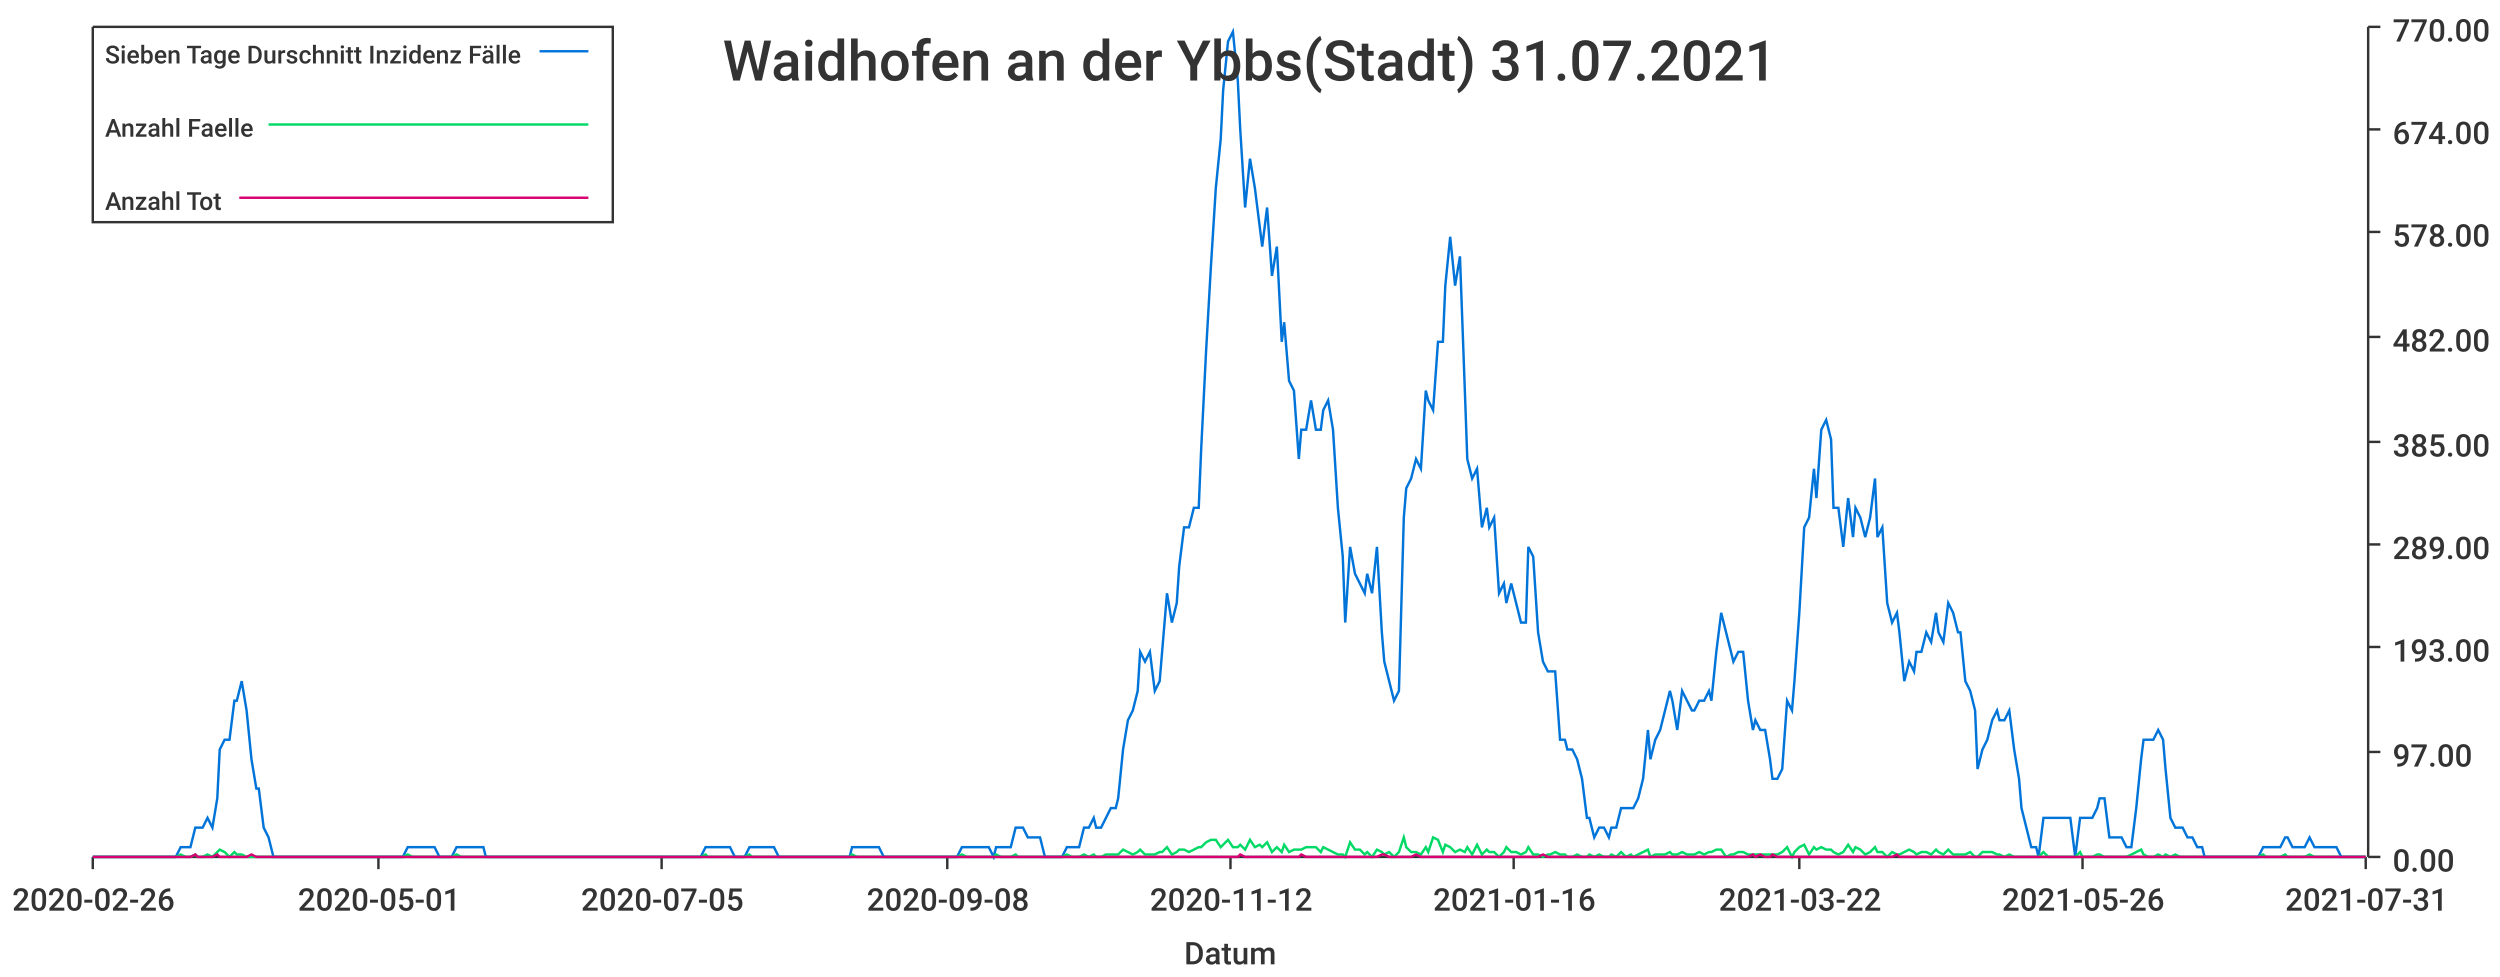
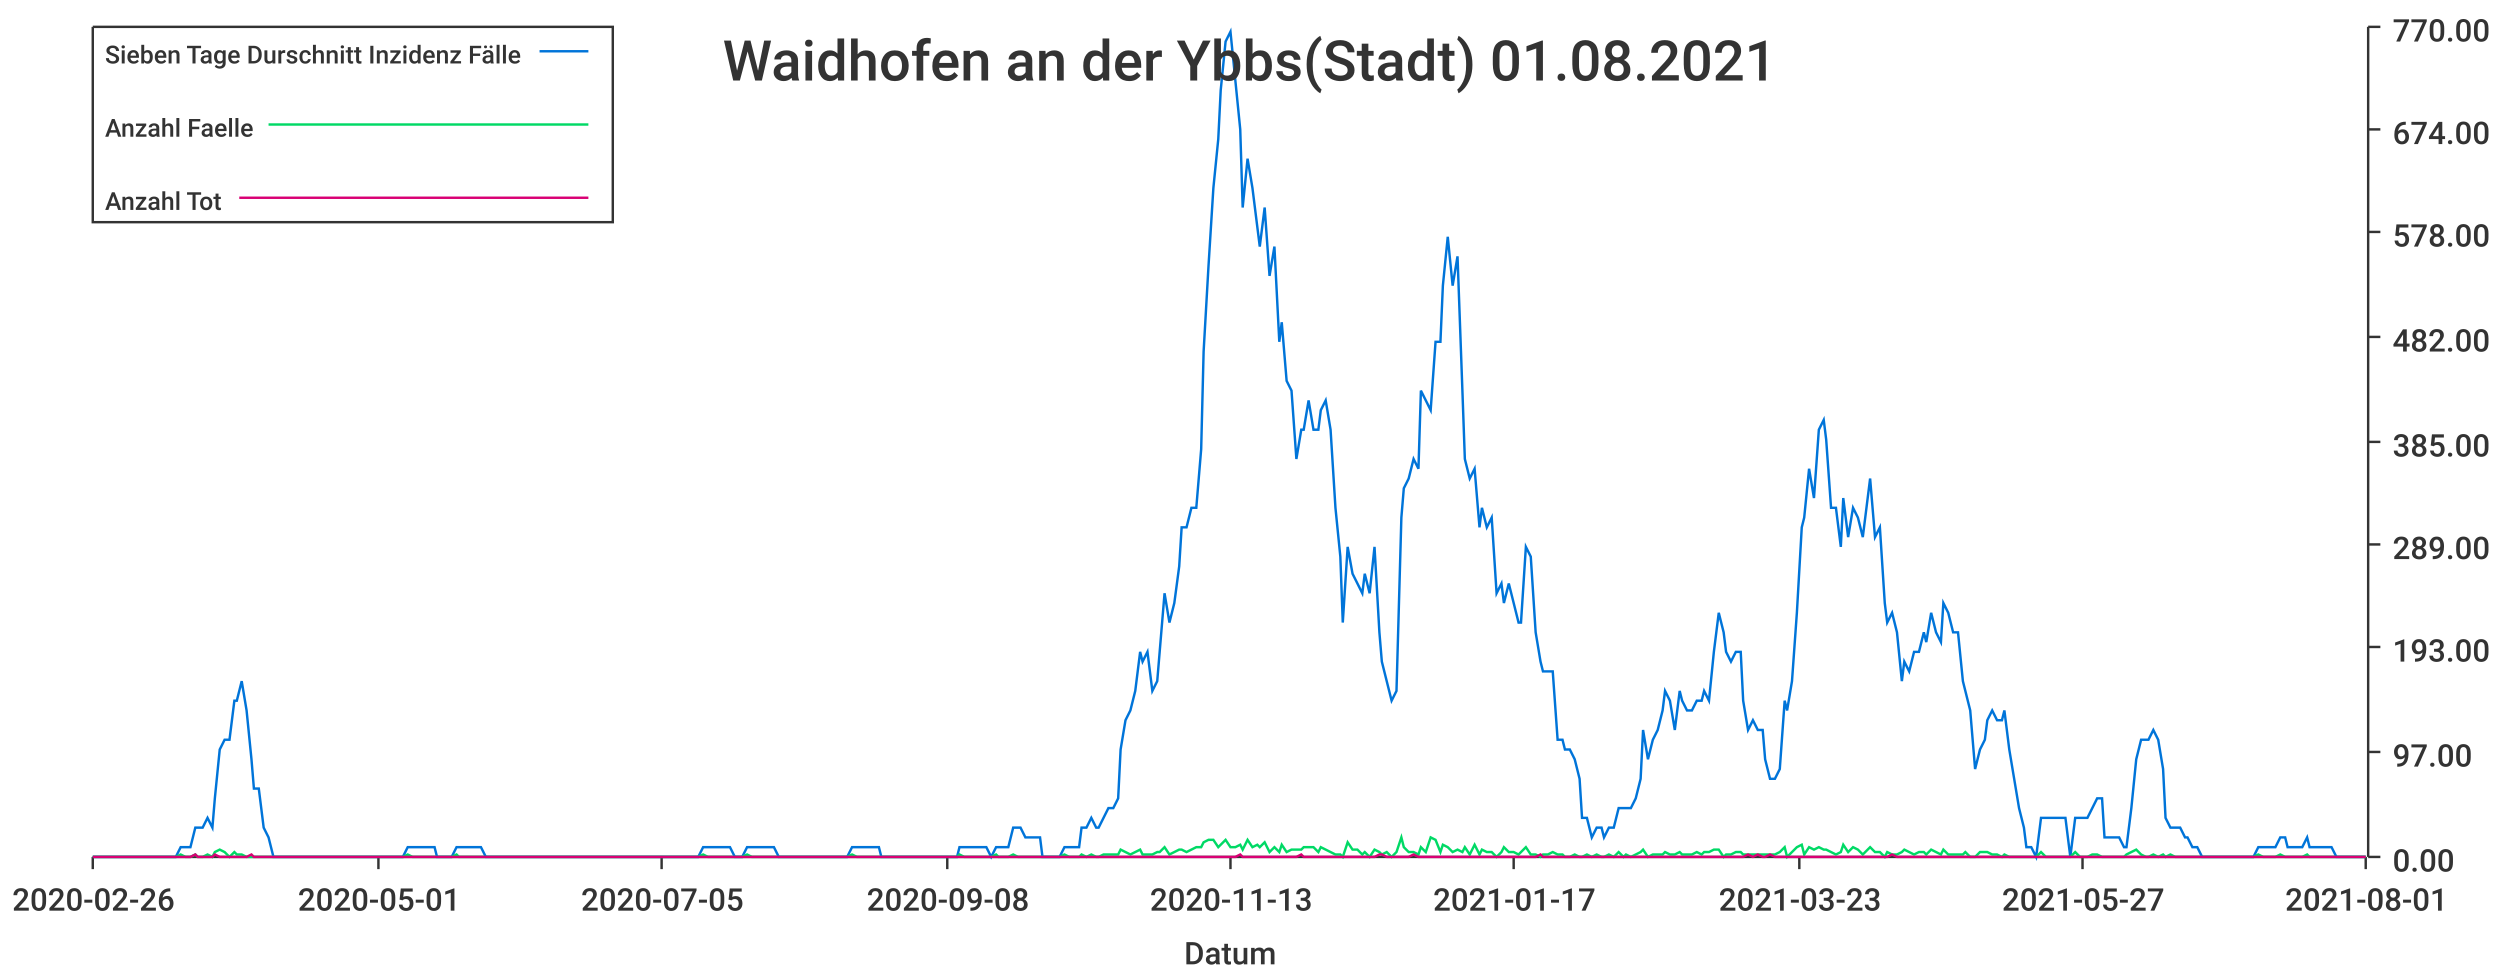
<svg xmlns="http://www.w3.org/2000/svg" width="1024" height="400">\n<path d="M 0 0 L 1024 0 L 1024 400 L 0 400 L 0 0" style="stroke-width:0;stroke:rgba(255,255,255,1.0);fill:rgba(255,255,255,1.0)" />
  <path d="M 38 11 L 969 11 L 969 351 L 38 351 L 38 11" style="stroke-width:0;stroke:rgba(255,255,255,1.0);fill:rgba(255,255,255,1.0)" />
  <path d="M 38 351 L 969 351" style="stroke-width:1;stroke:rgba(51,51,51,1.0);fill:none" />
  <path d="M 38 351 L 38 356" style="stroke-width:1;stroke:rgba(51,51,51,1.0);fill:none" />
  <text x="5" y="373" style="stroke-width:0;stroke:none;fill:rgba(51,51,51,1.0);font-size:12.8px;font-family:'Roboto Medium',sans-serif">2020-02-26</text>
  <path d="M 155 351 L 155 356" style="stroke-width:1;stroke:rgba(51,51,51,1.0);fill:none" />
  <text x="122" y="373" style="stroke-width:0;stroke:none;fill:rgba(51,51,51,1.0);font-size:12.8px;font-family:'Roboto Medium',sans-serif">2020-05-01</text>
  <path d="M 271 351 L 271 356" style="stroke-width:1;stroke:rgba(51,51,51,1.0);fill:none" />
  <text x="238" y="373" style="stroke-width:0;stroke:none;fill:rgba(51,51,51,1.0);font-size:12.8px;font-family:'Roboto Medium',sans-serif">2020-07-05</text>
  <path d="M 388 351 L 388 356" style="stroke-width:1;stroke:rgba(51,51,51,1.0);fill:none" />
  <text x="355" y="373" style="stroke-width:0;stroke:none;fill:rgba(51,51,51,1.0);font-size:12.8px;font-family:'Roboto Medium',sans-serif">2020-09-08</text>
  <path d="M 504 351 L 504 356" style="stroke-width:1;stroke:rgba(51,51,51,1.0);fill:none" />
-   <text x="471" y="373" style="stroke-width:0;stroke:none;fill:rgba(51,51,51,1.0);font-size:12.8px;font-family:'Roboto Medium',sans-serif">2020-11-12</text>
+   <text x="471" y="373" style="stroke-width:0;stroke:none;fill:rgba(51,51,51,1.0);font-size:12.8px;font-family:'Roboto Medium',sans-serif">2020-11-13</text>
  <path d="M 620 351 L 620 356" style="stroke-width:1;stroke:rgba(51,51,51,1.0);fill:none" />
-   <text x="587" y="373" style="stroke-width:0;stroke:none;fill:rgba(51,51,51,1.0);font-size:12.8px;font-family:'Roboto Medium',sans-serif">2021-01-16</text>
+   <text x="587" y="373" style="stroke-width:0;stroke:none;fill:rgba(51,51,51,1.0);font-size:12.8px;font-family:'Roboto Medium',sans-serif">2021-01-17</text>
  <path d="M 737 351 L 737 356" style="stroke-width:1;stroke:rgba(51,51,51,1.0);fill:none" />
-   <text x="704" y="373" style="stroke-width:0;stroke:none;fill:rgba(51,51,51,1.0);font-size:12.8px;font-family:'Roboto Medium',sans-serif">2021-03-22</text>
+   <text x="704" y="373" style="stroke-width:0;stroke:none;fill:rgba(51,51,51,1.0);font-size:12.8px;font-family:'Roboto Medium',sans-serif">2021-03-23</text>
  <path d="M 853 351 L 853 356" style="stroke-width:1;stroke:rgba(51,51,51,1.0);fill:none" />
-   <text x="820" y="373" style="stroke-width:0;stroke:none;fill:rgba(51,51,51,1.0);font-size:12.8px;font-family:'Roboto Medium',sans-serif">2021-05-26</text>
+   <text x="820" y="373" style="stroke-width:0;stroke:none;fill:rgba(51,51,51,1.0);font-size:12.8px;font-family:'Roboto Medium',sans-serif">2021-05-27</text>
  <path d="M 969 351 L 969 356" style="stroke-width:1;stroke:rgba(51,51,51,1.0);fill:none" />
-   <text x="936" y="373" style="stroke-width:0;stroke:none;fill:rgba(51,51,51,1.0);font-size:12.8px;font-family:'Roboto Medium',sans-serif">2021-07-31</text>
+   <text x="936" y="373" style="stroke-width:0;stroke:none;fill:rgba(51,51,51,1.0);font-size:12.8px;font-family:'Roboto Medium',sans-serif">2021-08-01</text>
  <text x="485" y="395" style="stroke-width:0;stroke:none;fill:rgba(51,51,51,1.0);font-size:12.8px;font-family:'Roboto Medium',sans-serif">Datum</text>
  <path d="M 970 351 L 970 11" style="stroke-width:1;stroke:rgba(51,51,51,1.0);fill:none" />
  <path d="M 970 351 L 975 351" style="stroke-width:1;stroke:rgba(51,51,51,1.0);fill:none" />
  <text x="980" y="357" style="stroke-width:0;stroke:none;fill:rgba(51,51,51,1.0);font-size:12.8px;font-family:'Roboto Medium',sans-serif">0.00</text>
  <path d="M 970 308 L 975 308" style="stroke-width:1;stroke:rgba(51,51,51,1.0);fill:none" />
  <text x="980" y="314" style="stroke-width:0;stroke:none;fill:rgba(51,51,51,1.0);font-size:12.8px;font-family:'Roboto Medium',sans-serif">97.00</text>
  <path d="M 970 265 L 975 265" style="stroke-width:1;stroke:rgba(51,51,51,1.0);fill:none" />
  <text x="980" y="271" style="stroke-width:0;stroke:none;fill:rgba(51,51,51,1.0);font-size:12.8px;font-family:'Roboto Medium',sans-serif">193.00</text>
  <path d="M 970 223 L 975 223" style="stroke-width:1;stroke:rgba(51,51,51,1.0);fill:none" />
  <text x="980" y="229" style="stroke-width:0;stroke:none;fill:rgba(51,51,51,1.0);font-size:12.8px;font-family:'Roboto Medium',sans-serif">289.00</text>
  <path d="M 970 181 L 975 181" style="stroke-width:1;stroke:rgba(51,51,51,1.0);fill:none" />
  <text x="980" y="187" style="stroke-width:0;stroke:none;fill:rgba(51,51,51,1.0);font-size:12.8px;font-family:'Roboto Medium',sans-serif">385.00</text>
  <path d="M 970 138 L 975 138" style="stroke-width:1;stroke:rgba(51,51,51,1.0);fill:none" />
  <text x="980" y="144" style="stroke-width:0;stroke:none;fill:rgba(51,51,51,1.0);font-size:12.8px;font-family:'Roboto Medium',sans-serif">482.00</text>
  <path d="M 970 95 L 975 95" style="stroke-width:1;stroke:rgba(51,51,51,1.0);fill:none" />
  <text x="980" y="101" style="stroke-width:0;stroke:none;fill:rgba(51,51,51,1.0);font-size:12.8px;font-family:'Roboto Medium',sans-serif">578.00</text>
  <path d="M 970 53 L 975 53" style="stroke-width:1;stroke:rgba(51,51,51,1.0);fill:none" />
  <text x="980" y="59" style="stroke-width:0;stroke:none;fill:rgba(51,51,51,1.0);font-size:12.8px;font-family:'Roboto Medium',sans-serif">674.00</text>
  <path d="M 970 11 L 975 11" style="stroke-width:1;stroke:rgba(51,51,51,1.0);fill:none" />
  <text x="980" y="17" style="stroke-width:0;stroke:none;fill:rgba(51,51,51,1.0);font-size:12.8px;font-family:'Roboto Medium',sans-serif">770.00</text>
-   <path d="M 38 351 L 40 351 L 42 351 L 44 351 L 46 351 L 47 351 L 49 351 L 51 351 L 53 351 L 55 351 L 56 351 L 58 351 L 60 351 L 62 351 L 64 351 L 65 351 L 67 351 L 69 351 L 71 351 L 72 351 L 74 347 L 76 347 L 78 347 L 80 339 L 81 339 L 83 339 L 85 335 L 87 339 L 89 327 L 90 307 L 92 303 L 94 303 L 96 287 L 97 287 L 99 279 L 101 291 L 103 311 L 105 323 L 106 323 L 108 339 L 110 343 L 112 351 L 114 351 L 115 351 L 117 351 L 119 351 L 121 351 L 122 351 L 124 351 L 126 351 L 128 351 L 130 351 L 131 351 L 133 351 L 135 351 L 137 351 L 139 351 L 140 351 L 142 351 L 144 351 L 146 351 L 148 351 L 149 351 L 151 351 L 153 351 L 155 351 L 156 351 L 158 351 L 160 351 L 162 351 L 164 351 L 165 351 L 167 347 L 169 347 L 171 347 L 173 347 L 174 347 L 176 347 L 178 347 L 180 351 L 181 351 L 183 351 L 185 351 L 187 347 L 189 347 L 190 347 L 192 347 L 194 347 L 196 347 L 198 347 L 199 351 L 201 351 L 203 351 L 205 351 L 206 351 L 208 351 L 210 351 L 212 351 L 214 351 L 215 351 L 217 351 L 219 351 L 221 351 L 223 351 L 224 351 L 226 351 L 228 351 L 230 351 L 231 351 L 233 351 L 235 351 L 237 351 L 239 351 L 240 351 L 242 351 L 244 351 L 246 351 L 248 351 L 249 351 L 251 351 L 253 351 L 255 351 L 257 351 L 258 351 L 260 351 L 262 351 L 264 351 L 265 351 L 267 351 L 269 351 L 271 351 L 273 351 L 274 351 L 276 351 L 278 351 L 280 351 L 282 351 L 283 351 L 285 351 L 287 351 L 289 347 L 290 347 L 292 347 L 294 347 L 296 347 L 298 347 L 299 347 L 301 351 L 303 351 L 305 351 L 307 347 L 308 347 L 310 347 L 312 347 L 314 347 L 315 347 L 317 347 L 319 351 L 321 351 L 323 351 L 324 351 L 326 351 L 328 351 L 330 351 L 332 351 L 333 351 L 335 351 L 337 351 L 339 351 L 340 351 L 342 351 L 344 351 L 346 351 L 348 351 L 349 347 L 351 347 L 353 347 L 355 347 L 357 347 L 358 347 L 360 347 L 362 351 L 364 351 L 366 351 L 367 351 L 369 351 L 371 351 L 373 351 L 374 351 L 376 351 L 378 351 L 380 351 L 382 351 L 383 351 L 385 351 L 387 351 L 389 351 L 391 351 L 392 351 L 394 347 L 396 347 L 398 347 L 399 347 L 401 347 L 403 347 L 405 347 L 407 351 L 408 347 L 410 347 L 412 347 L 414 347 L 416 339 L 417 339 L 419 339 L 421 343 L 423 343 L 424 343 L 426 343 L 428 351 L 430 351 L 432 351 L 433 351 L 435 351 L 437 347 L 439 347 L 441 347 L 442 347 L 444 339 L 446 339 L 448 335 L 449 339 L 451 339 L 453 335 L 455 331 L 457 331 L 458 327 L 460 307 L 462 295 L 464 291 L 466 283 L 467 267 L 469 271 L 471 267 L 473 283 L 475 279 L 476 267 L 478 243 L 480 255 L 482 247 L 483 232 L 485 216 L 487 216 L 489 208 L 491 208 L 492 184 L 494 144 L 496 109 L 498 77 L 500 57 L 501 37 L 503 17 L 505 13 L 507 33 L 508 53 L 510 85 L 512 65 L 514 77 L 516 93 L 517 101 L 519 85 L 521 113 L 523 101 L 525 140 L 526 132 L 528 156 L 530 160 L 532 188 L 533 176 L 535 176 L 537 164 L 539 176 L 541 176 L 542 168 L 544 164 L 546 176 L 548 208 L 550 228 L 551 255 L 553 224 L 555 235 L 557 239 L 559 243 L 560 235 L 562 243 L 564 224 L 566 259 L 567 271 L 569 279 L 571 287 L 573 283 L 575 212 L 576 200 L 578 196 L 580 188 L 582 192 L 584 160 L 585 164 L 587 168 L 589 140 L 591 140 L 592 117 L 594 97 L 596 117 L 598 105 L 600 160 L 601 188 L 603 196 L 605 192 L 607 216 L 609 208 L 610 216 L 612 212 L 614 243 L 616 239 L 617 247 L 619 239 L 621 247 L 623 255 L 625 255 L 626 224 L 628 228 L 630 259 L 632 271 L 634 275 L 635 275 L 637 275 L 639 303 L 641 303 L 642 307 L 644 307 L 646 311 L 648 319 L 650 335 L 651 335 L 653 343 L 655 339 L 657 339 L 659 343 L 660 339 L 662 339 L 664 331 L 666 331 L 668 331 L 669 331 L 671 327 L 673 319 L 675 299 L 676 311 L 678 303 L 680 299 L 682 291 L 684 283 L 685 287 L 687 299 L 689 283 L 691 287 L 693 291 L 694 291 L 696 287 L 698 287 L 700 283 L 701 287 L 703 267 L 705 251 L 707 259 L 709 267 L 710 271 L 712 267 L 714 267 L 716 287 L 718 299 L 719 295 L 721 299 L 723 299 L 725 311 L 726 319 L 728 319 L 730 315 L 732 287 L 734 291 L 735 279 L 737 251 L 739 216 L 741 212 L 743 192 L 744 204 L 746 176 L 748 172 L 750 180 L 751 208 L 753 208 L 755 224 L 757 204 L 759 220 L 760 208 L 762 212 L 764 220 L 766 212 L 768 196 L 769 220 L 771 216 L 773 247 L 775 255 L 777 251 L 778 259 L 780 279 L 782 271 L 784 275 L 785 267 L 787 267 L 789 259 L 791 263 L 793 251 L 794 259 L 796 263 L 798 247 L 800 251 L 802 259 L 803 259 L 805 279 L 807 283 L 809 291 L 810 315 L 812 307 L 814 303 L 816 295 L 818 291 L 819 295 L 821 295 L 823 291 L 825 307 L 827 319 L 828 331 L 830 339 L 832 347 L 834 347 L 835 351 L 837 335 L 839 335 L 841 335 L 843 335 L 844 335 L 846 335 L 848 335 L 850 351 L 852 335 L 853 335 L 855 335 L 857 335 L 859 331 L 860 327 L 862 327 L 864 343 L 866 343 L 868 343 L 869 343 L 871 347 L 873 347 L 875 331 L 877 311 L 878 303 L 880 303 L 882 303 L 884 299 L 886 303 L 887 315 L 889 335 L 891 339 L 893 339 L 894 339 L 896 343 L 898 343 L 900 347 L 902 347 L 903 351 L 905 351 L 907 351 L 909 351 L 911 351 L 912 351 L 914 351 L 916 351 L 918 351 L 919 351 L 921 351 L 923 351 L 925 351 L 927 347 L 928 347 L 930 347 L 932 347 L 934 347 L 936 343 L 937 343 L 939 347 L 941 347 L 943 347 L 944 347 L 946 343 L 948 347 L 950 347 L 952 347 L 953 347 L 955 347 L 957 347 L 959 351 L 961 351 L 962 351 L 964 351 L 966 351 L 968 351 L 969 351" style="stroke-width:1;stroke:rgba(0,116,217,1.0);fill:none" />
-   <path d="M 38 351 L 40 351 L 42 351 L 44 351 L 46 351 L 47 351 L 49 351 L 51 351 L 53 351 L 55 351 L 56 351 L 58 351 L 60 351 L 62 351 L 64 351 L 65 351 L 67 351 L 69 351 L 71 351 L 72 351 L 74 350 L 76 351 L 78 351 L 80 350 L 81 351 L 83 351 L 85 350 L 87 351 L 89 349 L 90 348 L 92 349 L 94 351 L 96 349 L 97 350 L 99 350 L 101 351 L 103 351 L 105 351 L 106 351 L 108 351 L 110 351 L 112 351 L 114 351 L 115 351 L 117 351 L 119 351 L 121 351 L 122 351 L 124 351 L 126 351 L 128 351 L 130 351 L 131 351 L 133 351 L 135 351 L 137 351 L 139 351 L 140 351 L 142 351 L 144 351 L 146 351 L 148 351 L 149 351 L 151 351 L 153 351 L 155 351 L 156 351 L 158 351 L 160 351 L 162 351 L 164 351 L 165 351 L 167 350 L 169 351 L 171 351 L 173 351 L 174 351 L 176 351 L 178 351 L 180 351 L 181 351 L 183 351 L 185 351 L 187 350 L 189 351 L 190 351 L 192 351 L 194 351 L 196 351 L 198 351 L 199 351 L 201 351 L 203 351 L 205 351 L 206 351 L 208 351 L 210 351 L 212 351 L 214 351 L 215 351 L 217 351 L 219 351 L 221 351 L 223 351 L 224 351 L 226 351 L 228 351 L 230 351 L 231 351 L 233 351 L 235 351 L 237 351 L 239 351 L 240 351 L 242 351 L 244 351 L 246 351 L 248 351 L 249 351 L 251 351 L 253 351 L 255 351 L 257 351 L 258 351 L 260 351 L 262 351 L 264 351 L 265 351 L 267 351 L 269 351 L 271 351 L 273 351 L 274 351 L 276 351 L 278 351 L 280 351 L 282 351 L 283 351 L 285 351 L 287 351 L 289 350 L 290 351 L 292 351 L 294 351 L 296 351 L 298 351 L 299 351 L 301 351 L 303 351 L 305 351 L 307 350 L 308 351 L 310 351 L 312 351 L 314 351 L 315 351 L 317 351 L 319 351 L 321 351 L 323 351 L 324 351 L 326 351 L 328 351 L 330 351 L 332 351 L 333 351 L 335 351 L 337 351 L 339 351 L 340 351 L 342 351 L 344 351 L 346 351 L 348 351 L 349 350 L 351 351 L 353 351 L 355 351 L 357 351 L 358 351 L 360 351 L 362 351 L 364 351 L 366 351 L 367 351 L 369 351 L 371 351 L 373 351 L 374 351 L 376 351 L 378 351 L 380 351 L 382 351 L 383 351 L 385 351 L 387 351 L 389 351 L 391 351 L 392 351 L 394 350 L 396 351 L 398 351 L 399 351 L 401 351 L 403 351 L 405 351 L 407 351 L 408 350 L 410 351 L 412 351 L 414 351 L 416 350 L 417 351 L 419 351 L 421 351 L 423 351 L 424 351 L 426 351 L 428 351 L 430 351 L 432 351 L 433 351 L 435 351 L 437 350 L 439 351 L 441 351 L 442 351 L 444 350 L 446 351 L 448 350 L 449 351 L 451 351 L 453 350 L 455 350 L 457 350 L 458 350 L 460 348 L 462 349 L 464 350 L 466 349 L 467 348 L 469 350 L 471 350 L 473 350 L 475 349 L 476 349 L 478 347 L 480 350 L 482 349 L 483 348 L 485 348 L 487 349 L 489 348 L 491 347 L 492 347 L 494 345 L 496 344 L 498 344 L 500 347 L 501 346 L 503 344 L 505 347 L 507 347 L 508 346 L 510 348 L 512 344 L 514 347 L 516 346 L 517 347 L 519 345 L 521 349 L 523 347 L 525 349 L 526 346 L 528 349 L 530 348 L 532 348 L 533 348 L 535 347 L 537 347 L 539 347 L 541 349 L 542 347 L 544 348 L 546 349 L 548 350 L 550 350 L 551 351 L 553 345 L 555 348 L 557 348 L 559 350 L 560 349 L 562 351 L 564 348 L 566 349 L 567 350 L 569 349 L 571 351 L 573 349 L 575 343 L 576 347 L 578 349 L 580 349 L 582 350 L 584 347 L 585 349 L 587 343 L 589 344 L 591 349 L 592 346 L 594 347 L 596 349 L 598 348 L 600 349 L 601 347 L 603 350 L 605 346 L 607 350 L 609 348 L 610 349 L 612 349 L 614 351 L 616 349 L 617 347 L 619 349 L 621 349 L 623 350 L 625 349 L 626 347 L 628 350 L 630 350 L 632 351 L 634 350 L 635 350 L 637 349 L 639 350 L 641 350 L 642 351 L 644 351 L 646 350 L 648 351 L 650 351 L 651 350 L 653 351 L 655 350 L 657 351 L 659 351 L 660 350 L 662 351 L 664 349 L 666 351 L 668 350 L 669 351 L 671 350 L 673 349 L 675 348 L 676 351 L 678 350 L 680 350 L 682 350 L 684 349 L 685 350 L 687 350 L 689 349 L 691 350 L 693 350 L 694 350 L 696 349 L 698 350 L 700 349 L 701 349 L 703 348 L 705 348 L 707 351 L 709 350 L 710 350 L 712 349 L 714 349 L 716 350 L 718 350 L 719 350 L 721 350 L 723 350 L 725 350 L 726 350 L 728 350 L 730 349 L 732 347 L 734 351 L 735 349 L 737 347 L 739 346 L 741 350 L 743 347 L 744 348 L 746 347 L 748 348 L 750 348 L 751 349 L 753 350 L 755 349 L 757 346 L 759 349 L 760 347 L 762 348 L 764 350 L 766 349 L 768 347 L 769 349 L 771 349 L 773 351 L 775 349 L 777 350 L 778 350 L 780 349 L 782 348 L 784 349 L 785 350 L 787 349 L 789 349 L 791 350 L 793 348 L 794 349 L 796 350 L 798 348 L 800 350 L 802 350 L 803 350 L 805 350 L 807 349 L 809 351 L 810 351 L 812 349 L 814 349 L 816 349 L 818 350 L 819 350 L 821 351 L 823 350 L 825 351 L 827 351 L 828 351 L 830 351 L 832 351 L 834 351 L 835 351 L 837 349 L 839 351 L 841 351 L 843 351 L 844 351 L 846 351 L 848 351 L 850 351 L 852 349 L 853 351 L 855 351 L 857 351 L 859 350 L 860 350 L 862 351 L 864 351 L 866 351 L 868 351 L 869 351 L 871 351 L 873 350 L 875 349 L 877 348 L 878 350 L 880 351 L 882 351 L 884 350 L 886 351 L 887 350 L 889 351 L 891 350 L 893 351 L 894 351 L 896 351 L 898 351 L 900 351 L 902 351 L 903 351 L 905 351 L 907 351 L 909 351 L 911 351 L 912 351 L 914 351 L 916 351 L 918 351 L 919 351 L 921 351 L 923 351 L 925 351 L 927 350 L 928 351 L 930 351 L 932 351 L 934 351 L 936 350 L 937 351 L 939 351 L 941 351 L 943 351 L 944 351 L 946 350 L 948 351 L 950 351 L 952 351 L 953 351 L 955 351 L 957 351 L 959 351 L 961 351 L 962 351 L 964 351 L 966 351 L 968 351 L 969 351" style="stroke-width:1;stroke:rgba(0,217,101,1.0);fill:none" />
-   <path d="M 38 351 L 40 351 L 42 351 L 44 351 L 46 351 L 47 351 L 49 351 L 51 351 L 53 351 L 55 351 L 56 351 L 58 351 L 60 351 L 62 351 L 64 351 L 65 351 L 67 351 L 69 351 L 71 351 L 72 351 L 74 351 L 76 351 L 78 351 L 80 350 L 81 351 L 83 351 L 85 351 L 87 351 L 89 350 L 90 351 L 92 351 L 94 351 L 96 351 L 97 351 L 99 351 L 101 351 L 103 350 L 105 351 L 106 351 L 108 351 L 110 351 L 112 351 L 114 351 L 115 351 L 117 351 L 119 351 L 121 351 L 122 351 L 124 351 L 126 351 L 128 351 L 130 351 L 131 351 L 133 351 L 135 351 L 137 351 L 139 351 L 140 351 L 142 351 L 144 351 L 146 351 L 148 351 L 149 351 L 151 351 L 153 351 L 155 351 L 156 351 L 158 351 L 160 351 L 162 351 L 164 351 L 165 351 L 167 351 L 169 351 L 171 351 L 173 351 L 174 351 L 176 351 L 178 351 L 180 351 L 181 351 L 183 351 L 185 351 L 187 351 L 189 351 L 190 351 L 192 351 L 194 351 L 196 351 L 198 351 L 199 351 L 201 351 L 203 351 L 205 351 L 206 351 L 208 351 L 210 351 L 212 351 L 214 351 L 215 351 L 217 351 L 219 351 L 221 351 L 223 351 L 224 351 L 226 351 L 228 351 L 230 351 L 231 351 L 233 351 L 235 351 L 237 351 L 239 351 L 240 351 L 242 351 L 244 351 L 246 351 L 248 351 L 249 351 L 251 351 L 253 351 L 255 351 L 257 351 L 258 351 L 260 351 L 262 351 L 264 351 L 265 351 L 267 351 L 269 351 L 271 351 L 273 351 L 274 351 L 276 351 L 278 351 L 280 351 L 282 351 L 283 351 L 285 351 L 287 351 L 289 351 L 290 351 L 292 351 L 294 351 L 296 351 L 298 351 L 299 351 L 301 351 L 303 351 L 305 351 L 307 351 L 308 351 L 310 351 L 312 351 L 314 351 L 315 351 L 317 351 L 319 351 L 321 351 L 323 351 L 324 351 L 326 351 L 328 351 L 330 351 L 332 351 L 333 351 L 335 351 L 337 351 L 339 351 L 340 351 L 342 351 L 344 351 L 346 351 L 348 351 L 349 351 L 351 351 L 353 351 L 355 351 L 357 351 L 358 351 L 360 351 L 362 351 L 364 351 L 366 351 L 367 351 L 369 351 L 371 351 L 373 351 L 374 351 L 376 351 L 378 351 L 380 351 L 382 351 L 383 351 L 385 351 L 387 351 L 389 351 L 391 351 L 392 351 L 394 351 L 396 351 L 398 351 L 399 351 L 401 351 L 403 351 L 405 351 L 407 351 L 408 351 L 410 351 L 412 351 L 414 351 L 416 351 L 417 351 L 419 351 L 421 351 L 423 351 L 424 351 L 426 351 L 428 351 L 430 351 L 432 351 L 433 351 L 435 351 L 437 351 L 439 351 L 441 351 L 442 351 L 444 351 L 446 351 L 448 351 L 449 351 L 451 351 L 453 351 L 455 351 L 457 351 L 458 351 L 460 351 L 462 351 L 464 351 L 466 351 L 467 351 L 469 351 L 471 351 L 473 351 L 475 351 L 476 351 L 478 351 L 480 351 L 482 351 L 483 351 L 485 351 L 487 351 L 489 351 L 491 351 L 492 351 L 494 351 L 496 351 L 498 351 L 500 351 L 501 351 L 503 351 L 505 351 L 507 351 L 508 350 L 510 351 L 512 351 L 514 351 L 516 351 L 517 351 L 519 351 L 521 351 L 523 351 L 525 351 L 526 351 L 528 351 L 530 351 L 532 351 L 533 350 L 535 351 L 537 351 L 539 351 L 541 351 L 542 351 L 544 351 L 546 351 L 548 351 L 550 351 L 551 351 L 553 351 L 555 351 L 557 351 L 559 351 L 560 351 L 562 351 L 564 351 L 566 350 L 567 350 L 569 351 L 571 351 L 573 351 L 575 351 L 576 351 L 578 351 L 580 350 L 582 351 L 584 351 L 585 351 L 587 351 L 589 351 L 591 351 L 592 351 L 594 351 L 596 351 L 598 351 L 600 351 L 601 351 L 603 351 L 605 351 L 607 351 L 609 351 L 610 351 L 612 351 L 614 351 L 616 351 L 617 351 L 619 351 L 621 351 L 623 351 L 625 351 L 626 351 L 628 351 L 630 351 L 632 350 L 634 351 L 635 351 L 637 351 L 639 351 L 641 351 L 642 351 L 644 351 L 646 351 L 648 351 L 650 351 L 651 351 L 653 351 L 655 351 L 657 351 L 659 351 L 660 351 L 662 351 L 664 351 L 666 351 L 668 351 L 669 351 L 671 351 L 673 351 L 675 351 L 676 351 L 678 351 L 680 351 L 682 351 L 684 351 L 685 351 L 687 351 L 689 351 L 691 351 L 693 351 L 694 351 L 696 351 L 698 351 L 700 351 L 701 351 L 703 351 L 705 351 L 707 351 L 709 351 L 710 351 L 712 351 L 714 351 L 716 351 L 718 350 L 719 351 L 721 350 L 723 351 L 725 351 L 726 350 L 728 351 L 730 351 L 732 351 L 734 351 L 735 351 L 737 351 L 739 351 L 741 351 L 743 351 L 744 351 L 746 351 L 748 351 L 750 351 L 751 351 L 753 351 L 755 351 L 757 351 L 759 351 L 760 351 L 762 351 L 764 351 L 766 351 L 768 351 L 769 351 L 771 351 L 773 351 L 775 351 L 777 350 L 778 351 L 780 351 L 782 351 L 784 351 L 785 351 L 787 351 L 789 351 L 791 351 L 793 351 L 794 351 L 796 351 L 798 351 L 800 351 L 802 351 L 803 351 L 805 351 L 807 351 L 809 351 L 810 351 L 812 351 L 814 351 L 816 351 L 818 351 L 819 351 L 821 351 L 823 351 L 825 351 L 827 351 L 828 351 L 830 351 L 832 351 L 834 351 L 835 351 L 837 351 L 839 351 L 841 351 L 843 351 L 844 351 L 846 351 L 848 351 L 850 351 L 852 351 L 853 351 L 855 351 L 857 351 L 859 351 L 860 351 L 862 351 L 864 351 L 866 351 L 868 351 L 869 351 L 871 351 L 873 351 L 875 351 L 877 351 L 878 351 L 880 351 L 882 351 L 884 351 L 886 351 L 887 351 L 889 351 L 891 351 L 893 351 L 894 351 L 896 351 L 898 351 L 900 351 L 902 351 L 903 351 L 905 351 L 907 351 L 909 351 L 911 351 L 912 351 L 914 351 L 916 351 L 918 351 L 919 351 L 921 351 L 923 351 L 925 351 L 927 351 L 928 351 L 930 351 L 932 351 L 934 351 L 936 351 L 937 351 L 939 351 L 941 351 L 943 351 L 944 351 L 946 351 L 948 351 L 950 351 L 952 351 L 953 351 L 955 351 L 957 351 L 959 351 L 961 351 L 962 351 L 964 351 L 966 351 L 968 351 L 969 351" style="stroke-width:1;stroke:rgba(217,0,116,1.0);fill:none" />
-   <text x="296" y="33" style="stroke-width:0;stroke:none;fill:rgba(51,51,51,1.0);font-size:23.0px;font-family:'Roboto Medium',sans-serif">Waidhofen an der Ybbs(Stadt) 31.07.2021</text>
+   <path d="M 38 351 L 40 351 L 42 351 L 44 351 L 46 351 L 47 351 L 49 351 L 51 351 L 53 351 L 55 351 L 56 351 L 58 351 L 60 351 L 62 351 L 63 351 L 65 351 L 67 351 L 69 351 L 71 351 L 72 351 L 74 347 L 76 347 L 78 347 L 80 339 L 81 339 L 83 339 L 85 335 L 87 339 L 88 327 L 90 307 L 92 303 L 94 303 L 96 287 L 97 287 L 99 279 L 101 291 L 103 311 L 104 323 L 106 323 L 108 339 L 110 343 L 112 351 L 113 351 L 115 351 L 117 351 L 119 351 L 121 351 L 122 351 L 124 351 L 126 351 L 128 351 L 129 351 L 131 351 L 133 351 L 135 351 L 137 351 L 138 351 L 140 351 L 142 351 L 144 351 L 146 351 L 147 351 L 149 351 L 151 351 L 153 351 L 154 351 L 156 351 L 158 351 L 160 351 L 162 351 L 163 351 L 165 351 L 167 347 L 169 347 L 170 347 L 172 347 L 174 347 L 176 347 L 178 347 L 179 351 L 181 351 L 183 351 L 185 351 L 187 347 L 188 347 L 190 347 L 192 347 L 194 347 L 195 347 L 197 347 L 199 351 L 201 351 L 203 351 L 204 351 L 206 351 L 208 351 L 210 351 L 212 351 L 213 351 L 215 351 L 217 351 L 219 351 L 220 351 L 222 351 L 224 351 L 226 351 L 228 351 L 229 351 L 231 351 L 233 351 L 235 351 L 236 351 L 238 351 L 240 351 L 242 351 L 244 351 L 245 351 L 247 351 L 249 351 L 251 351 L 253 351 L 254 351 L 256 351 L 258 351 L 260 351 L 261 351 L 263 351 L 265 351 L 267 351 L 269 351 L 270 351 L 272 351 L 274 351 L 276 351 L 277 351 L 279 351 L 281 351 L 283 351 L 285 351 L 286 351 L 288 347 L 290 347 L 292 347 L 294 347 L 295 347 L 297 347 L 299 347 L 301 351 L 302 351 L 304 351 L 306 347 L 308 347 L 310 347 L 311 347 L 313 347 L 315 347 L 317 347 L 319 351 L 320 351 L 322 351 L 324 351 L 326 351 L 327 351 L 329 351 L 331 351 L 333 351 L 335 351 L 336 351 L 338 351 L 340 351 L 342 351 L 343 351 L 345 351 L 347 351 L 349 347 L 351 347 L 352 347 L 354 347 L 356 347 L 358 347 L 360 347 L 361 351 L 363 351 L 365 351 L 367 351 L 368 351 L 370 351 L 372 351 L 374 351 L 376 351 L 377 351 L 379 351 L 381 351 L 383 351 L 385 351 L 386 351 L 388 351 L 390 351 L 392 351 L 393 347 L 395 347 L 397 347 L 399 347 L 401 347 L 402 347 L 404 347 L 406 351 L 408 347 L 409 347 L 411 347 L 413 347 L 415 339 L 417 339 L 418 339 L 420 343 L 422 343 L 424 343 L 426 343 L 427 351 L 429 351 L 431 351 L 433 351 L 434 351 L 436 347 L 438 347 L 440 347 L 442 347 L 443 339 L 445 339 L 447 335 L 449 339 L 450 339 L 452 335 L 454 331 L 456 331 L 458 327 L 459 307 L 461 295 L 463 291 L 465 283 L 467 267 L 468 271 L 470 267 L 472 283 L 474 279 L 475 267 L 477 243 L 479 255 L 481 247 L 483 232 L 484 216 L 486 216 L 488 208 L 490 208 L 492 184 L 493 144 L 495 109 L 497 77 L 499 57 L 500 37 L 502 17 L 504 13 L 506 33 L 508 53 L 509 85 L 511 65 L 513 77 L 515 93 L 516 101 L 518 85 L 520 113 L 522 101 L 524 140 L 525 132 L 527 156 L 529 160 L 531 188 L 533 176 L 534 176 L 536 164 L 538 176 L 540 176 L 541 168 L 543 164 L 545 176 L 547 208 L 549 228 L 550 255 L 552 224 L 554 235 L 556 239 L 558 243 L 559 235 L 561 243 L 563 224 L 565 259 L 566 271 L 568 279 L 570 287 L 572 283 L 574 212 L 575 200 L 577 196 L 579 188 L 581 192 L 582 160 L 584 164 L 586 168 L 588 140 L 590 140 L 591 117 L 593 97 L 595 117 L 597 105 L 599 160 L 600 188 L 602 196 L 604 192 L 606 216 L 607 208 L 609 216 L 611 212 L 613 243 L 615 239 L 616 247 L 618 239 L 620 247 L 622 255 L 623 255 L 625 224 L 627 228 L 629 259 L 631 271 L 632 275 L 634 275 L 636 275 L 638 303 L 640 303 L 641 307 L 643 307 L 645 311 L 647 319 L 648 335 L 650 335 L 652 343 L 654 339 L 656 339 L 657 343 L 659 339 L 661 339 L 663 331 L 665 331 L 666 331 L 668 331 L 670 327 L 672 319 L 673 299 L 675 311 L 677 303 L 679 299 L 681 291 L 682 283 L 684 287 L 686 299 L 688 283 L 689 287 L 691 291 L 693 291 L 695 287 L 697 287 L 698 283 L 700 287 L 702 267 L 704 251 L 706 259 L 707 267 L 709 271 L 711 267 L 713 267 L 714 287 L 716 299 L 718 295 L 720 299 L 722 299 L 723 311 L 725 319 L 727 319 L 729 315 L 731 287 L 732 291 L 734 279 L 736 251 L 738 216 L 739 212 L 741 192 L 743 204 L 745 176 L 747 172 L 748 180 L 750 208 L 752 208 L 754 224 L 755 204 L 757 220 L 759 208 L 761 212 L 763 220 L 764 212 L 766 196 L 768 220 L 770 216 L 772 247 L 773 255 L 775 251 L 777 259 L 779 279 L 780 271 L 782 275 L 784 267 L 786 267 L 788 259 L 789 263 L 791 251 L 793 259 L 795 263 L 796 247 L 798 251 L 800 259 L 802 259 L 804 279 L 805 283 L 807 291 L 809 315 L 811 307 L 813 303 L 814 295 L 816 291 L 818 295 L 820 295 L 821 291 L 823 307 L 825 319 L 827 331 L 829 339 L 830 347 L 832 347 L 834 351 L 836 335 L 838 335 L 839 335 L 841 335 L 843 335 L 845 335 L 846 335 L 848 351 L 850 335 L 852 335 L 854 335 L 855 335 L 857 331 L 859 327 L 861 327 L 862 343 L 864 343 L 866 343 L 868 343 L 870 347 L 871 347 L 873 331 L 875 311 L 877 303 L 879 303 L 880 303 L 882 299 L 884 303 L 886 315 L 887 335 L 889 339 L 891 339 L 893 339 L 895 343 L 896 343 L 898 347 L 900 347 L 902 351 L 904 351 L 905 351 L 907 351 L 909 351 L 911 351 L 912 351 L 914 351 L 916 351 L 918 351 L 920 351 L 921 351 L 923 351 L 925 347 L 927 347 L 928 347 L 930 347 L 932 347 L 934 343 L 936 343 L 937 347 L 939 347 L 941 347 L 943 347 L 945 343 L 946 347 L 948 347 L 950 347 L 952 347 L 953 347 L 955 347 L 957 351 L 959 351 L 961 351 L 962 351 L 964 351 L 966 351 L 968 351 L 969 351" style="stroke-width:1;stroke:rgba(0,116,217,1.0);fill:none" />
+   <path d="M 38 351 L 40 351 L 42 351 L 44 351 L 46 351 L 47 351 L 49 351 L 51 351 L 53 351 L 55 351 L 56 351 L 58 351 L 60 351 L 62 351 L 63 351 L 65 351 L 67 351 L 69 351 L 71 351 L 72 351 L 74 350 L 76 351 L 78 351 L 80 350 L 81 351 L 83 351 L 85 350 L 87 351 L 88 349 L 90 348 L 92 349 L 94 351 L 96 349 L 97 350 L 99 350 L 101 351 L 103 351 L 104 351 L 106 351 L 108 351 L 110 351 L 112 351 L 113 351 L 115 351 L 117 351 L 119 351 L 121 351 L 122 351 L 124 351 L 126 351 L 128 351 L 129 351 L 131 351 L 133 351 L 135 351 L 137 351 L 138 351 L 140 351 L 142 351 L 144 351 L 146 351 L 147 351 L 149 351 L 151 351 L 153 351 L 154 351 L 156 351 L 158 351 L 160 351 L 162 351 L 163 351 L 165 351 L 167 350 L 169 351 L 170 351 L 172 351 L 174 351 L 176 351 L 178 351 L 179 351 L 181 351 L 183 351 L 185 351 L 187 350 L 188 351 L 190 351 L 192 351 L 194 351 L 195 351 L 197 351 L 199 351 L 201 351 L 203 351 L 204 351 L 206 351 L 208 351 L 210 351 L 212 351 L 213 351 L 215 351 L 217 351 L 219 351 L 220 351 L 222 351 L 224 351 L 226 351 L 228 351 L 229 351 L 231 351 L 233 351 L 235 351 L 236 351 L 238 351 L 240 351 L 242 351 L 244 351 L 245 351 L 247 351 L 249 351 L 251 351 L 253 351 L 254 351 L 256 351 L 258 351 L 260 351 L 261 351 L 263 351 L 265 351 L 267 351 L 269 351 L 270 351 L 272 351 L 274 351 L 276 351 L 277 351 L 279 351 L 281 351 L 283 351 L 285 351 L 286 351 L 288 350 L 290 351 L 292 351 L 294 351 L 295 351 L 297 351 L 299 351 L 301 351 L 302 351 L 304 351 L 306 350 L 308 351 L 310 351 L 311 351 L 313 351 L 315 351 L 317 351 L 319 351 L 320 351 L 322 351 L 324 351 L 326 351 L 327 351 L 329 351 L 331 351 L 333 351 L 335 351 L 336 351 L 338 351 L 340 351 L 342 351 L 343 351 L 345 351 L 347 351 L 349 350 L 351 351 L 352 351 L 354 351 L 356 351 L 358 351 L 360 351 L 361 351 L 363 351 L 365 351 L 367 351 L 368 351 L 370 351 L 372 351 L 374 351 L 376 351 L 377 351 L 379 351 L 381 351 L 383 351 L 385 351 L 386 351 L 388 351 L 390 351 L 392 351 L 393 350 L 395 351 L 397 351 L 399 351 L 401 351 L 402 351 L 404 351 L 406 351 L 408 350 L 409 351 L 411 351 L 413 351 L 415 350 L 417 351 L 418 351 L 420 351 L 422 351 L 424 351 L 426 351 L 427 351 L 429 351 L 431 351 L 433 351 L 434 351 L 436 350 L 438 351 L 440 351 L 442 351 L 443 350 L 445 351 L 447 350 L 449 351 L 450 351 L 452 350 L 454 350 L 456 350 L 458 350 L 459 348 L 461 349 L 463 350 L 465 349 L 467 348 L 468 350 L 470 350 L 472 350 L 474 349 L 475 349 L 477 347 L 479 350 L 481 349 L 483 348 L 484 348 L 486 349 L 488 348 L 490 347 L 492 347 L 493 345 L 495 344 L 497 344 L 499 347 L 500 346 L 502 344 L 504 347 L 506 347 L 508 346 L 509 348 L 511 344 L 513 347 L 515 346 L 516 347 L 518 345 L 520 349 L 522 347 L 524 349 L 525 346 L 527 349 L 529 348 L 531 348 L 533 348 L 534 347 L 536 347 L 538 347 L 540 349 L 541 347 L 543 348 L 545 349 L 547 350 L 549 350 L 550 351 L 552 345 L 554 348 L 556 348 L 558 350 L 559 349 L 561 351 L 563 348 L 565 349 L 566 350 L 568 349 L 570 351 L 572 349 L 574 343 L 575 347 L 577 349 L 579 349 L 581 350 L 582 347 L 584 349 L 586 343 L 588 344 L 590 349 L 591 346 L 593 347 L 595 349 L 597 348 L 599 349 L 600 347 L 602 350 L 604 346 L 606 350 L 607 348 L 609 349 L 611 349 L 613 351 L 615 349 L 616 347 L 618 349 L 620 349 L 622 350 L 623 349 L 625 347 L 627 350 L 629 350 L 631 351 L 632 350 L 634 350 L 636 349 L 638 350 L 640 350 L 641 351 L 643 351 L 645 350 L 647 351 L 648 351 L 650 350 L 652 351 L 654 350 L 656 351 L 657 351 L 659 350 L 661 351 L 663 349 L 665 351 L 666 350 L 668 351 L 670 350 L 672 349 L 673 348 L 675 351 L 677 350 L 679 350 L 681 350 L 682 349 L 684 350 L 686 350 L 688 349 L 689 350 L 691 350 L 693 350 L 695 349 L 697 350 L 698 349 L 700 349 L 702 348 L 704 348 L 706 351 L 707 350 L 709 350 L 711 349 L 713 349 L 714 350 L 716 350 L 718 350 L 720 350 L 722 350 L 723 350 L 725 350 L 727 350 L 729 349 L 731 347 L 732 351 L 734 349 L 736 347 L 738 346 L 739 350 L 741 347 L 743 348 L 745 347 L 747 348 L 748 348 L 750 349 L 752 350 L 754 349 L 755 346 L 757 349 L 759 347 L 761 348 L 763 350 L 764 349 L 766 347 L 768 349 L 770 349 L 772 351 L 773 349 L 775 350 L 777 350 L 779 349 L 780 348 L 782 349 L 784 350 L 786 349 L 788 349 L 789 350 L 791 348 L 793 349 L 795 350 L 796 348 L 798 350 L 800 350 L 802 350 L 804 350 L 805 349 L 807 351 L 809 351 L 811 349 L 813 349 L 814 349 L 816 350 L 818 350 L 820 351 L 821 350 L 823 351 L 825 351 L 827 351 L 829 351 L 830 351 L 832 351 L 834 351 L 836 349 L 838 351 L 839 351 L 841 351 L 843 351 L 845 351 L 846 351 L 848 351 L 850 349 L 852 351 L 854 351 L 855 351 L 857 350 L 859 350 L 861 351 L 862 351 L 864 351 L 866 351 L 868 351 L 870 351 L 871 350 L 873 349 L 875 348 L 877 350 L 879 351 L 880 351 L 882 350 L 884 351 L 886 350 L 887 351 L 889 350 L 891 351 L 893 351 L 895 351 L 896 351 L 898 351 L 900 351 L 902 351 L 904 351 L 905 351 L 907 351 L 909 351 L 911 351 L 912 351 L 914 351 L 916 351 L 918 351 L 920 351 L 921 351 L 923 351 L 925 350 L 927 351 L 928 351 L 930 351 L 932 351 L 934 350 L 936 351 L 937 351 L 939 351 L 941 351 L 943 351 L 945 350 L 946 351 L 948 351 L 950 351 L 952 351 L 953 351 L 955 351 L 957 351 L 959 351 L 961 351 L 962 351 L 964 351 L 966 351 L 968 351 L 969 351" style="stroke-width:1;stroke:rgba(0,217,101,1.0);fill:none" />
+   <path d="M 38 351 L 40 351 L 42 351 L 44 351 L 46 351 L 47 351 L 49 351 L 51 351 L 53 351 L 55 351 L 56 351 L 58 351 L 60 351 L 62 351 L 63 351 L 65 351 L 67 351 L 69 351 L 71 351 L 72 351 L 74 351 L 76 351 L 78 351 L 80 350 L 81 351 L 83 351 L 85 351 L 87 351 L 88 350 L 90 351 L 92 351 L 94 351 L 96 351 L 97 351 L 99 351 L 101 351 L 103 350 L 104 351 L 106 351 L 108 351 L 110 351 L 112 351 L 113 351 L 115 351 L 117 351 L 119 351 L 121 351 L 122 351 L 124 351 L 126 351 L 128 351 L 129 351 L 131 351 L 133 351 L 135 351 L 137 351 L 138 351 L 140 351 L 142 351 L 144 351 L 146 351 L 147 351 L 149 351 L 151 351 L 153 351 L 154 351 L 156 351 L 158 351 L 160 351 L 162 351 L 163 351 L 165 351 L 167 351 L 169 351 L 170 351 L 172 351 L 174 351 L 176 351 L 178 351 L 179 351 L 181 351 L 183 351 L 185 351 L 187 351 L 188 351 L 190 351 L 192 351 L 194 351 L 195 351 L 197 351 L 199 351 L 201 351 L 203 351 L 204 351 L 206 351 L 208 351 L 210 351 L 212 351 L 213 351 L 215 351 L 217 351 L 219 351 L 220 351 L 222 351 L 224 351 L 226 351 L 228 351 L 229 351 L 231 351 L 233 351 L 235 351 L 236 351 L 238 351 L 240 351 L 242 351 L 244 351 L 245 351 L 247 351 L 249 351 L 251 351 L 253 351 L 254 351 L 256 351 L 258 351 L 260 351 L 261 351 L 263 351 L 265 351 L 267 351 L 269 351 L 270 351 L 272 351 L 274 351 L 276 351 L 277 351 L 279 351 L 281 351 L 283 351 L 285 351 L 286 351 L 288 351 L 290 351 L 292 351 L 294 351 L 295 351 L 297 351 L 299 351 L 301 351 L 302 351 L 304 351 L 306 351 L 308 351 L 310 351 L 311 351 L 313 351 L 315 351 L 317 351 L 319 351 L 320 351 L 322 351 L 324 351 L 326 351 L 327 351 L 329 351 L 331 351 L 333 351 L 335 351 L 336 351 L 338 351 L 340 351 L 342 351 L 343 351 L 345 351 L 347 351 L 349 351 L 351 351 L 352 351 L 354 351 L 356 351 L 358 351 L 360 351 L 361 351 L 363 351 L 365 351 L 367 351 L 368 351 L 370 351 L 372 351 L 374 351 L 376 351 L 377 351 L 379 351 L 381 351 L 383 351 L 385 351 L 386 351 L 388 351 L 390 351 L 392 351 L 393 351 L 395 351 L 397 351 L 399 351 L 401 351 L 402 351 L 404 351 L 406 351 L 408 351 L 409 351 L 411 351 L 413 351 L 415 351 L 417 351 L 418 351 L 420 351 L 422 351 L 424 351 L 426 351 L 427 351 L 429 351 L 431 351 L 433 351 L 434 351 L 436 351 L 438 351 L 440 351 L 442 351 L 443 351 L 445 351 L 447 351 L 449 351 L 450 351 L 452 351 L 454 351 L 456 351 L 458 351 L 459 351 L 461 351 L 463 351 L 465 351 L 467 351 L 468 351 L 470 351 L 472 351 L 474 351 L 475 351 L 477 351 L 479 351 L 481 351 L 483 351 L 484 351 L 486 351 L 488 351 L 490 351 L 492 351 L 493 351 L 495 351 L 497 351 L 499 351 L 500 351 L 502 351 L 504 351 L 506 351 L 508 350 L 509 351 L 511 351 L 513 351 L 515 351 L 516 351 L 518 351 L 520 351 L 522 351 L 524 351 L 525 351 L 527 351 L 529 351 L 531 351 L 533 350 L 534 351 L 536 351 L 538 351 L 540 351 L 541 351 L 543 351 L 545 351 L 547 351 L 549 351 L 550 351 L 552 351 L 554 351 L 556 351 L 558 351 L 559 351 L 561 351 L 563 351 L 565 350 L 566 350 L 568 351 L 570 351 L 572 351 L 574 351 L 575 351 L 577 351 L 579 350 L 581 351 L 582 351 L 584 351 L 586 351 L 588 351 L 590 351 L 591 351 L 593 351 L 595 351 L 597 351 L 599 351 L 600 351 L 602 351 L 604 351 L 606 351 L 607 351 L 609 351 L 611 351 L 613 351 L 615 351 L 616 351 L 618 351 L 620 351 L 622 351 L 623 351 L 625 351 L 627 351 L 629 351 L 631 350 L 632 351 L 634 351 L 636 351 L 638 351 L 640 351 L 641 351 L 643 351 L 645 351 L 647 351 L 648 351 L 650 351 L 652 351 L 654 351 L 656 351 L 657 351 L 659 351 L 661 351 L 663 351 L 665 351 L 666 351 L 668 351 L 670 351 L 672 351 L 673 351 L 675 351 L 677 351 L 679 351 L 681 351 L 682 351 L 684 351 L 686 351 L 688 351 L 689 351 L 691 351 L 693 351 L 695 351 L 697 351 L 698 351 L 700 351 L 702 351 L 704 351 L 706 351 L 707 351 L 709 351 L 711 351 L 713 351 L 714 351 L 716 350 L 718 351 L 720 350 L 722 351 L 723 351 L 725 350 L 727 351 L 729 351 L 731 351 L 732 351 L 734 351 L 736 351 L 738 351 L 739 351 L 741 351 L 743 351 L 745 351 L 747 351 L 748 351 L 750 351 L 752 351 L 754 351 L 755 351 L 757 351 L 759 351 L 761 351 L 763 351 L 764 351 L 766 351 L 768 351 L 770 351 L 772 351 L 773 351 L 775 350 L 777 351 L 779 351 L 780 351 L 782 351 L 784 351 L 786 351 L 788 351 L 789 351 L 791 351 L 793 351 L 795 351 L 796 351 L 798 351 L 800 351 L 802 351 L 804 351 L 805 351 L 807 351 L 809 351 L 811 351 L 813 351 L 814 351 L 816 351 L 818 351 L 820 351 L 821 351 L 823 351 L 825 351 L 827 351 L 829 351 L 830 351 L 832 351 L 834 351 L 836 351 L 838 351 L 839 351 L 841 351 L 843 351 L 845 351 L 846 351 L 848 351 L 850 351 L 852 351 L 854 351 L 855 351 L 857 351 L 859 351 L 861 351 L 862 351 L 864 351 L 866 351 L 868 351 L 870 351 L 871 351 L 873 351 L 875 351 L 877 351 L 879 351 L 880 351 L 882 351 L 884 351 L 886 351 L 887 351 L 889 351 L 891 351 L 893 351 L 895 351 L 896 351 L 898 351 L 900 351 L 902 351 L 904 351 L 905 351 L 907 351 L 909 351 L 911 351 L 912 351 L 914 351 L 916 351 L 918 351 L 920 351 L 921 351 L 923 351 L 925 351 L 927 351 L 928 351 L 930 351 L 932 351 L 934 351 L 936 351 L 937 351 L 939 351 L 941 351 L 943 351 L 945 351 L 946 351 L 948 351 L 950 351 L 952 351 L 953 351 L 955 351 L 957 351 L 959 351 L 961 351 L 962 351 L 964 351 L 966 351 L 968 351 L 969 351" style="stroke-width:1;stroke:rgba(217,0,116,1.0);fill:none" />
+   <text x="296" y="33" style="stroke-width:0;stroke:none;fill:rgba(51,51,51,1.0);font-size:23.0px;font-family:'Roboto Medium',sans-serif">Waidhofen an der Ybbs(Stadt) 01.08.2021</text>
  <path d="M 38 11 L 251 11 L 251 91 L 38 91 L 38 11" style="stroke-width:1;stroke:rgba(51,51,51,1.0);fill:rgba(255,255,255,1.0)" />
  <text x="43" y="26" style="stroke-width:0;stroke:none;fill:rgba(51,51,51,1.0);font-size:10.2px;font-family:'Roboto Medium',sans-serif">Sieben Tage Durschnitt Inzidenz Fälle</text>
  <path d="M 221 21 L 241 21" style="stroke-width:1;stroke:rgba(0,116,217,1.0);fill:none" />
  <text x="43" y="56" style="stroke-width:0;stroke:none;fill:rgba(51,51,51,1.0);font-size:10.2px;font-family:'Roboto Medium',sans-serif">Anzahl Faelle</text>
  <path d="M 110 51 L 241 51" style="stroke-width:1;stroke:rgba(0,217,101,1.0);fill:none" />
  <text x="43" y="86" style="stroke-width:0;stroke:none;fill:rgba(51,51,51,1.0);font-size:10.2px;font-family:'Roboto Medium',sans-serif">Anzahl Tot</text>
  <path d="M 98 81 L 241 81" style="stroke-width:1;stroke:rgba(217,0,116,1.0);fill:none" />
</svg>
